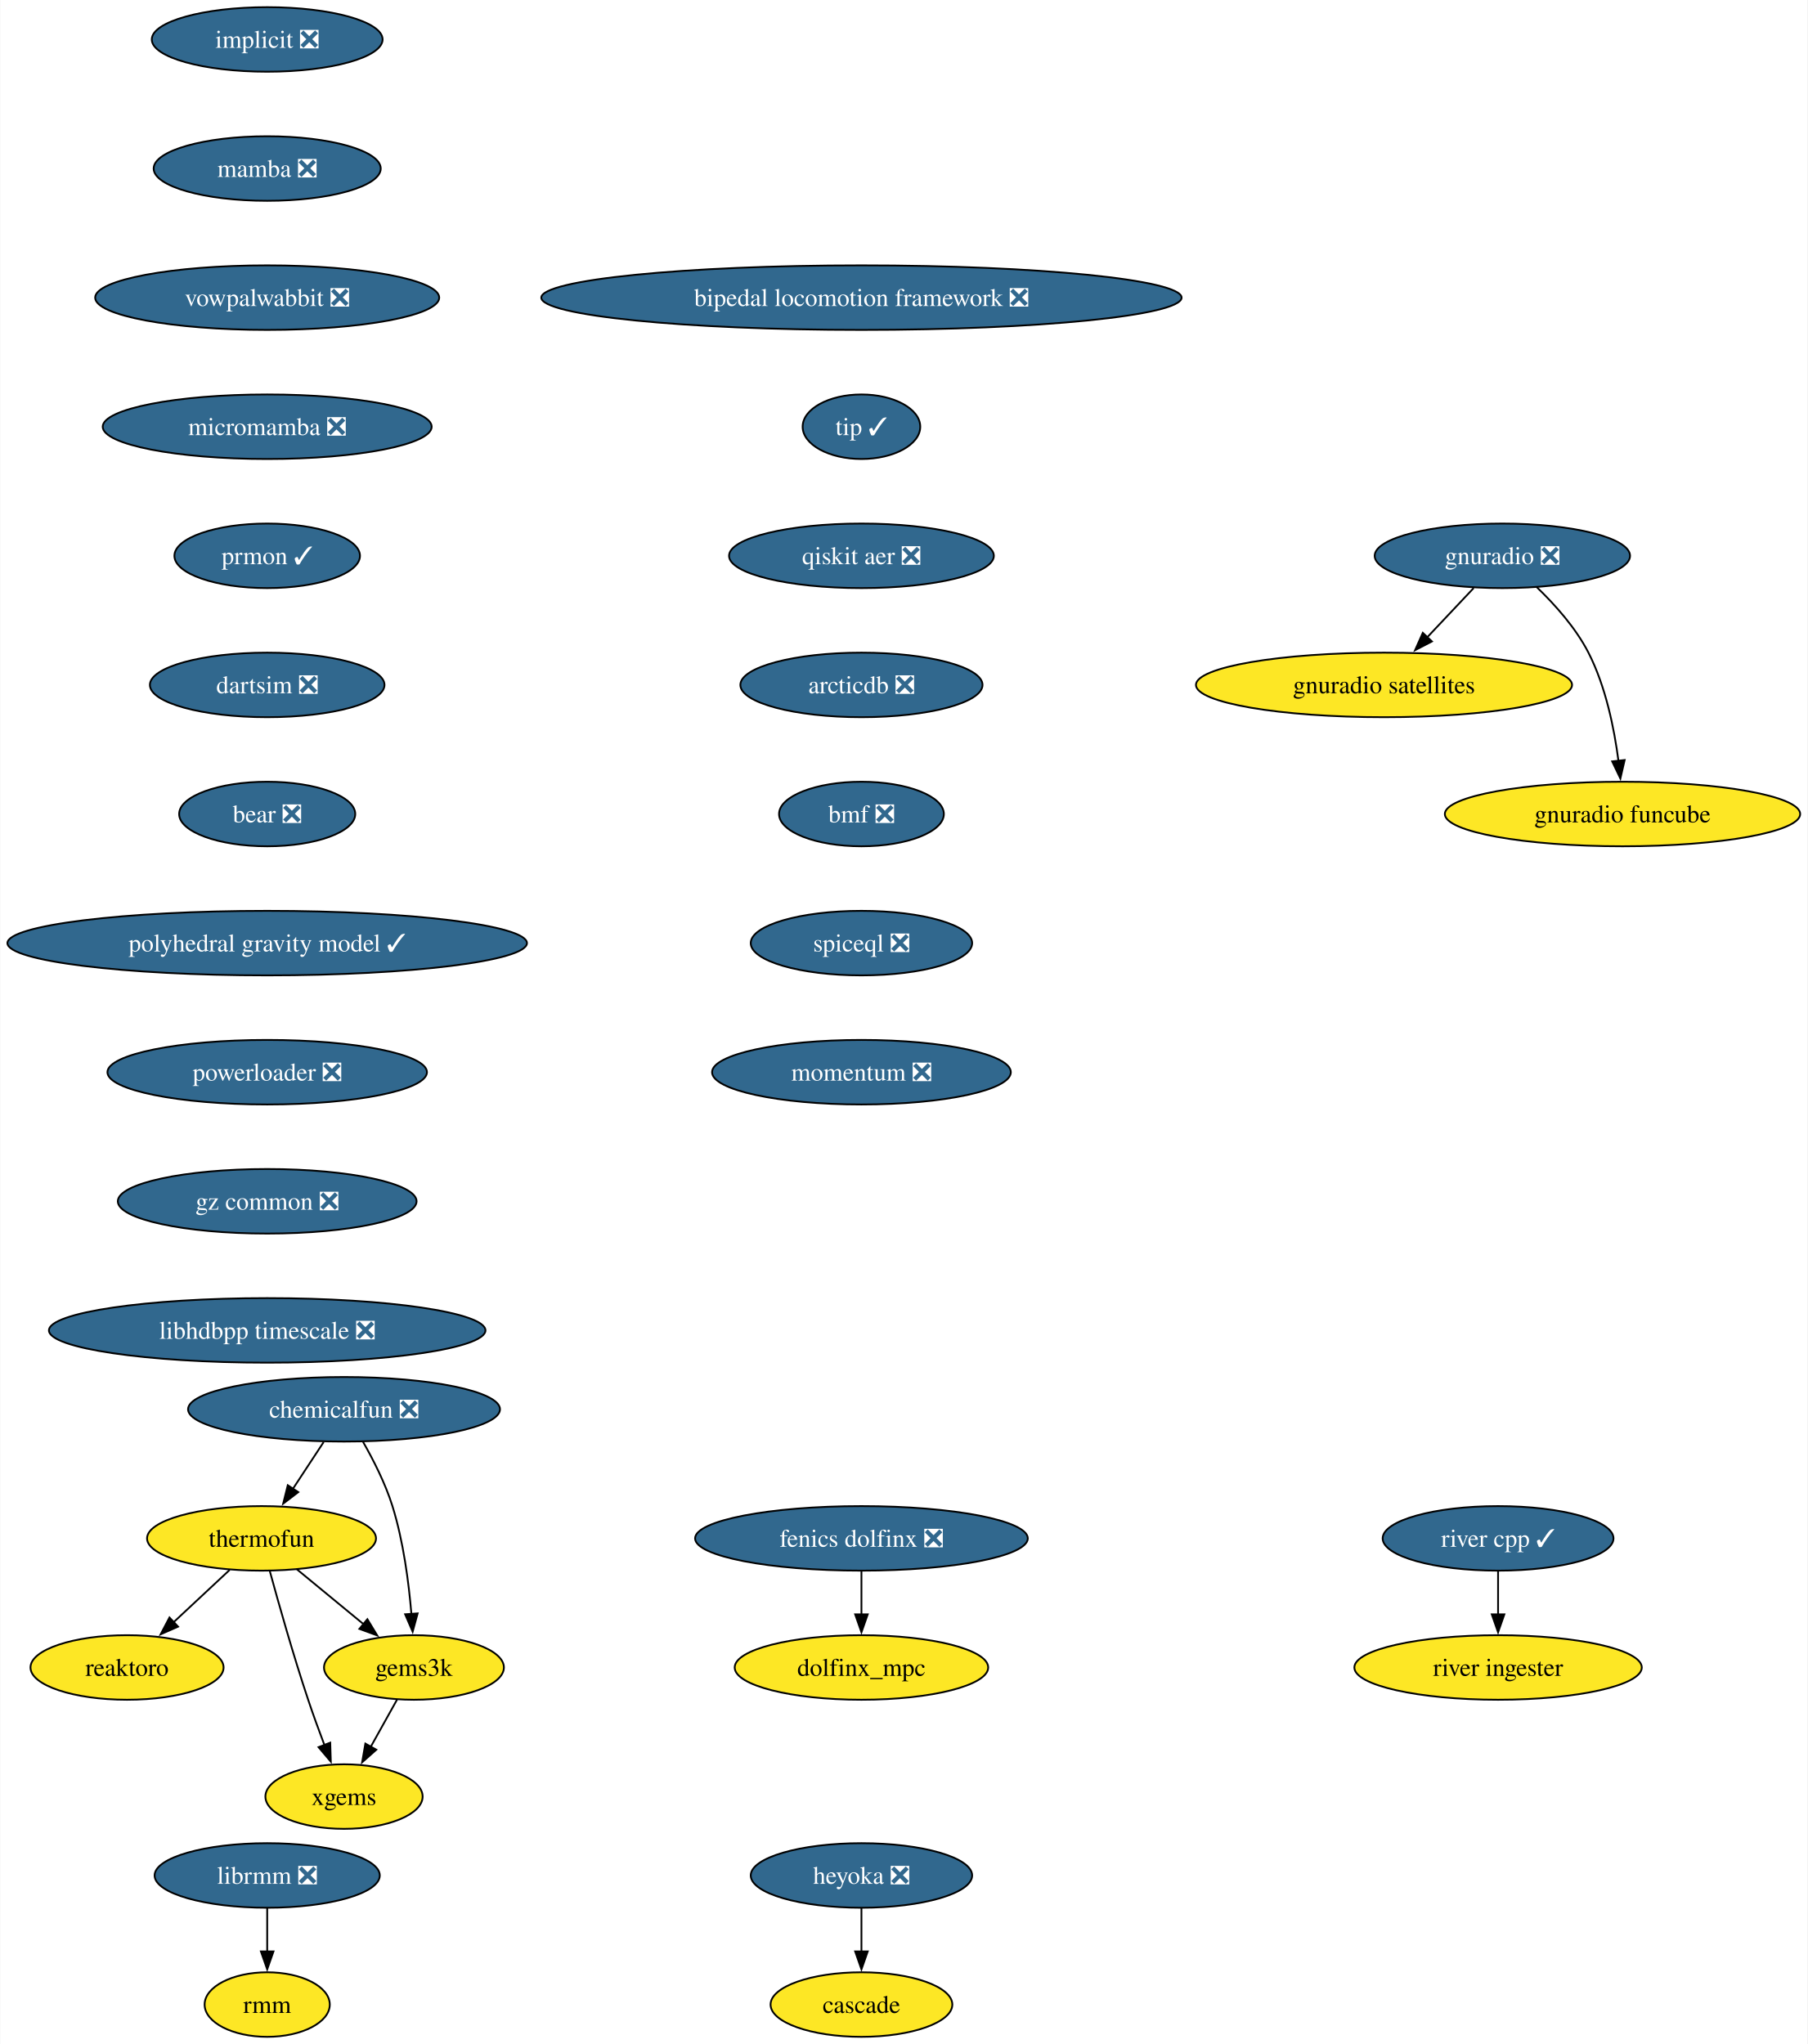
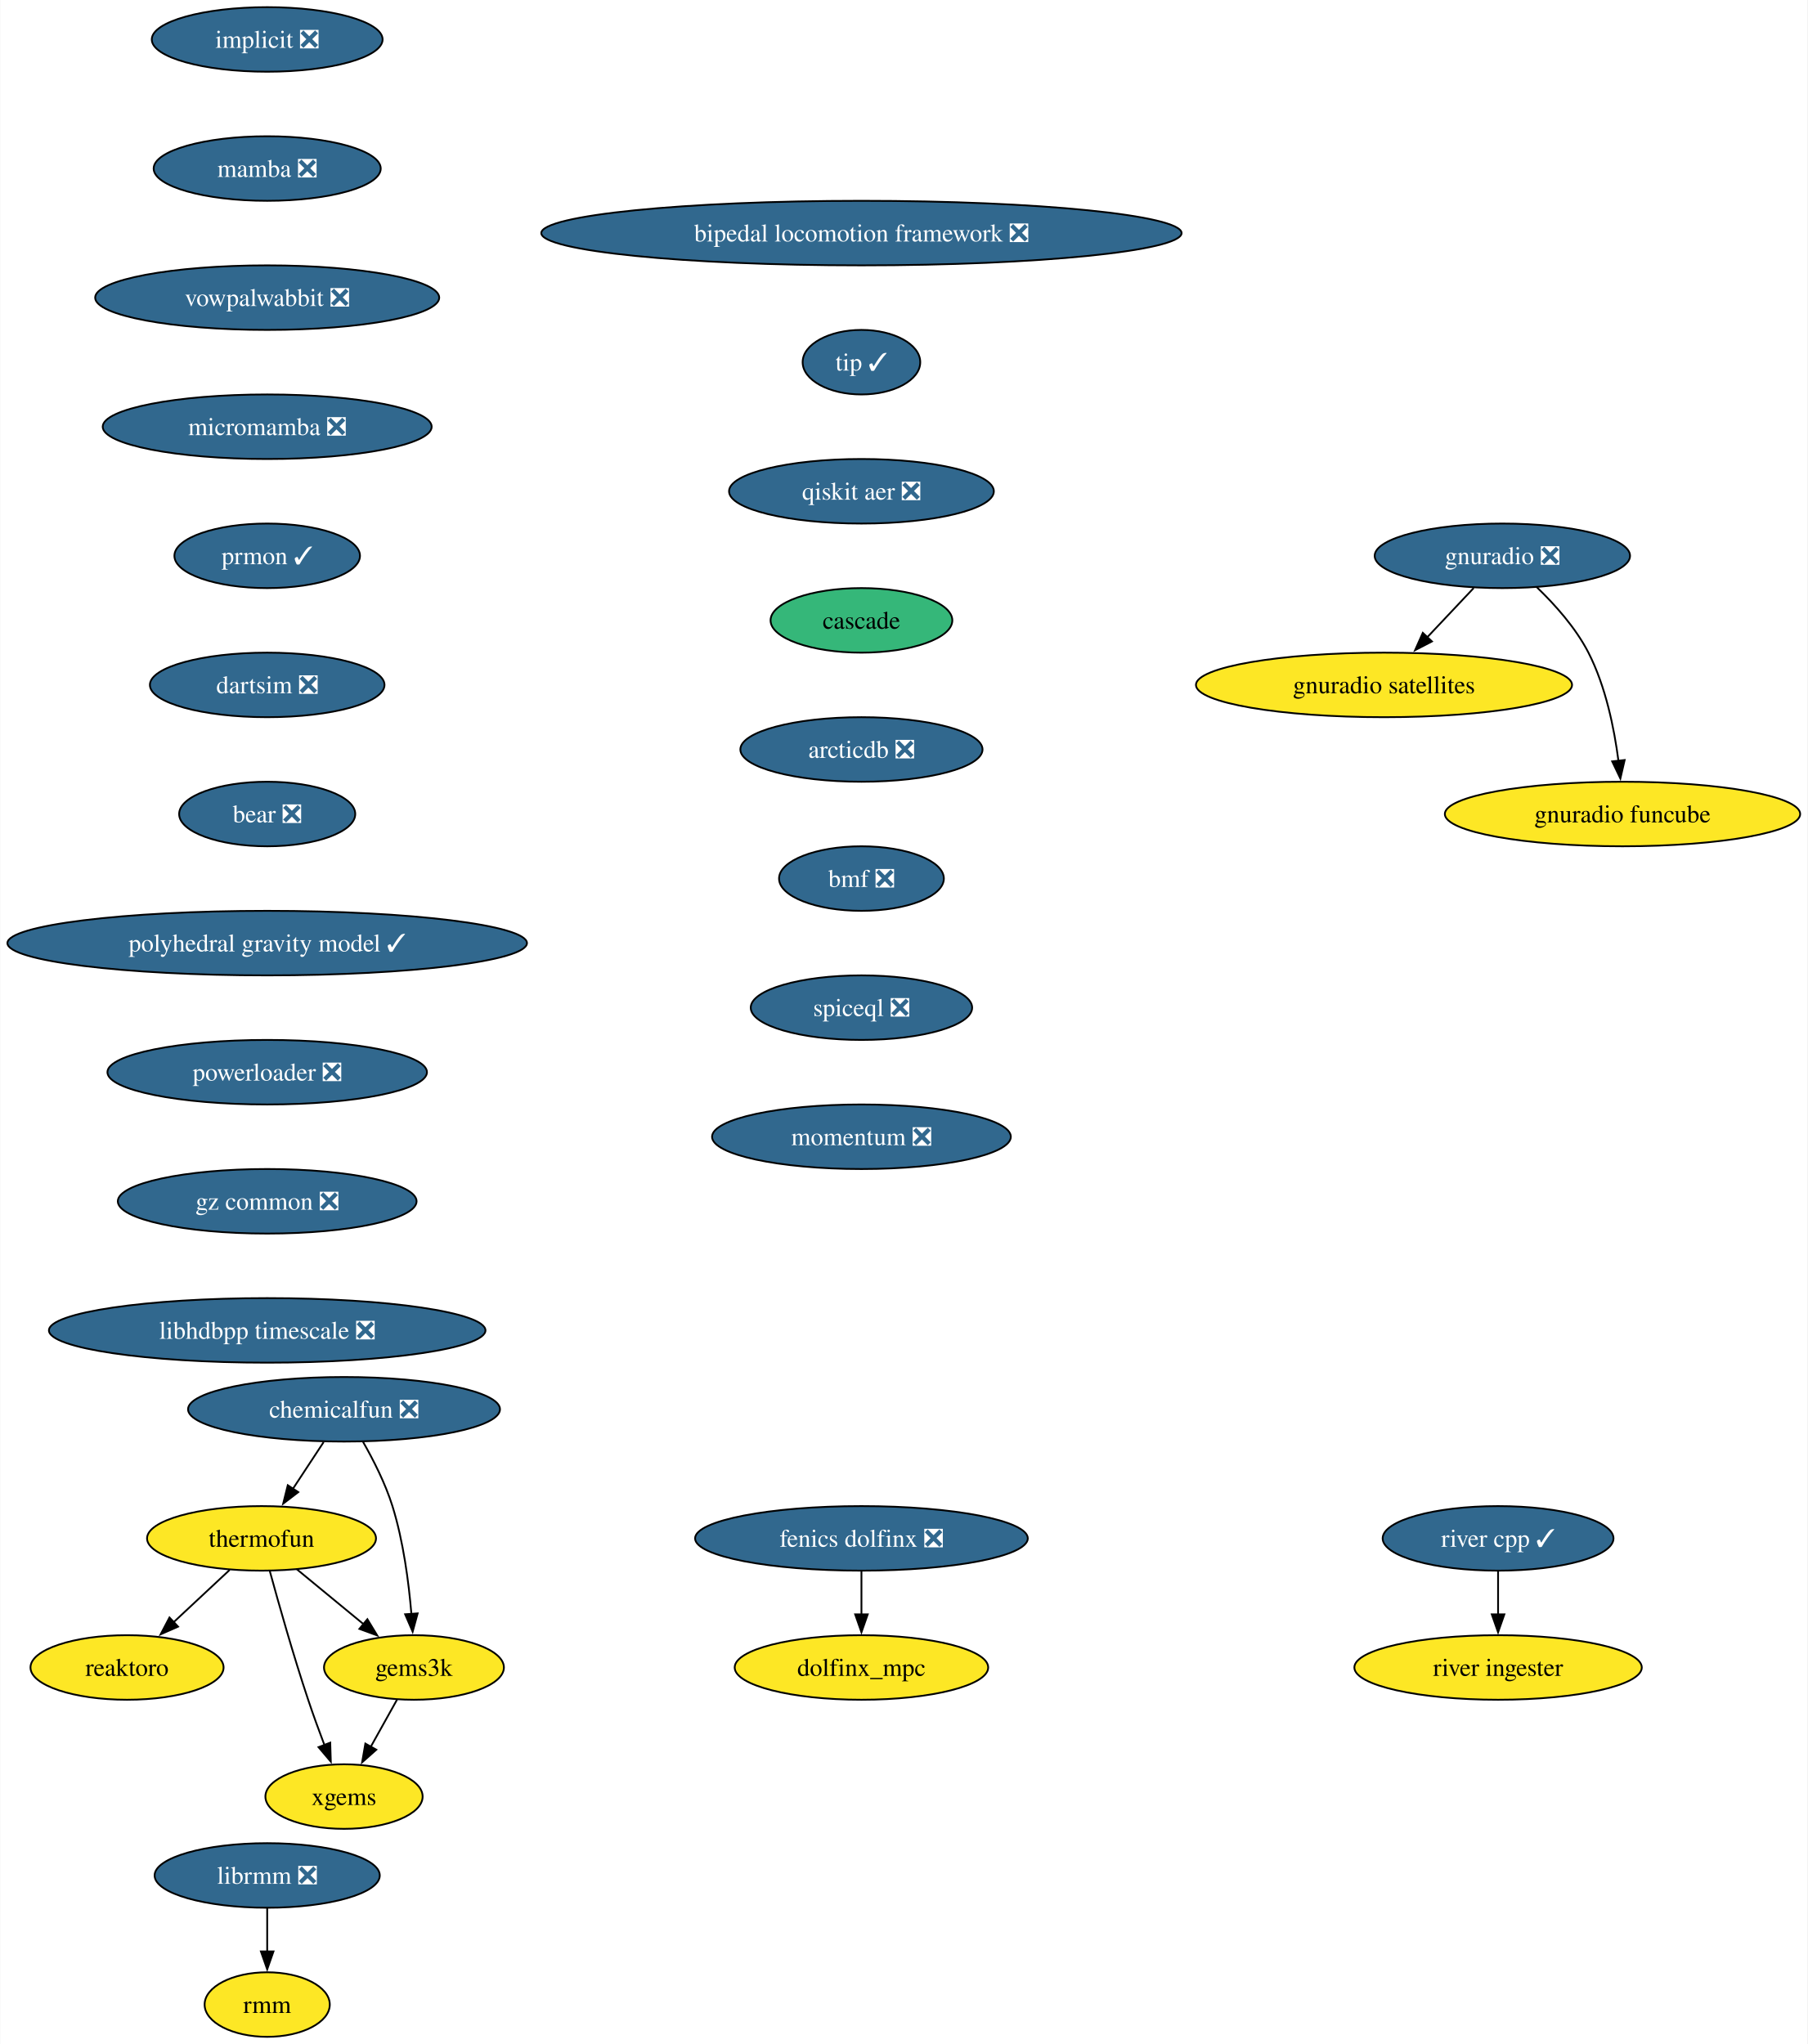
<svg xmlns="http://www.w3.org/2000/svg" xmlns:xlink="http://www.w3.org/1999/xlink" width="1008pt" height="1140pt" viewBox="0.00 0.00 1007.72 1140.00">
  <g id="graph0" class="graph" transform="scale(1 1) rotate(0) translate(4 1136)">
    <polygon fill="white" stroke="none" points="-4,4 -4,-1136 1003.72,-1136 1003.72,4 -4,4" />
    <g id="node1" class="node">
      <g id="a_node1">
        <a xlink:href="https://github.com/conda-forge/implicit-feedstock/pull/104" xlink:title="implicit ❎">
          <ellipse fill="#31688e" stroke="black" cx="144.86" cy="-1114" rx="64.36" ry="18" />
          <text text-anchor="middle" x="144.86" y="-1109.33" font-family="Times,serif" font-size="14.00" fill="white">implicit ❎</text>
        </a>
      </g>
    </g>
    <g id="node2" class="node">
      <g id="a_node2">
        <a xlink:href="https://github.com/conda-forge/mamba-feedstock/pull/278" xlink:title="mamba ❎">
          <ellipse fill="#31688e" stroke="black" cx="144.86" cy="-1042" rx="63.31" ry="18" />
          <text text-anchor="middle" x="144.86" y="-1037.33" font-family="Times,serif" font-size="14.00" fill="white">mamba ❎</text>
        </a>
      </g>
    </g>
    <g id="node4" class="node">
      <g id="a_node4">
        <a xlink:href="https://github.com/conda-forge/vowpalwabbit-feedstock/pull/88" xlink:title="vowpalwabbit ❎">
          <ellipse fill="#31688e" stroke="black" cx="144.86" cy="-970" rx="95.93" ry="18" />
          <text text-anchor="middle" x="144.86" y="-965.33" font-family="Times,serif" font-size="14.00" fill="white">vowpalwabbit ❎</text>
        </a>
      </g>
    </g>
    <g id="node3" class="node">
      <g id="a_node3">
        <a xlink:href="https://github.com/conda-forge/reaktoro-feedstock" xlink:title="reaktoro">
          <ellipse fill="#fde725" stroke="black" cx="66.7" cy="-206" rx="53.84" ry="18" />
          <text text-anchor="middle" x="66.7" y="-201.33" font-family="Times,serif" font-size="14.00">reaktoro</text>
        </a>
      </g>
    </g>
    <g id="node8" class="node">
      <g id="a_node8">
        <a xlink:href="https://github.com/conda-forge/micromamba-feedstock/pull/230" xlink:title="micromamba ❎">
          <ellipse fill="#31688e" stroke="black" cx="144.86" cy="-898" rx="91.72" ry="18" />
          <text text-anchor="middle" x="144.86" y="-893.33" font-family="Times,serif" font-size="14.00" fill="white">micromamba ❎</text>
        </a>
      </g>
    </g>
    <g id="node5" class="node">
      <g id="a_node5">
        <a xlink:href="https://github.com/conda-forge/thermofun-feedstock" xlink:title="thermofun">
          <ellipse fill="#fde725" stroke="black" cx="141.7" cy="-278" rx="63.84" ry="18" />
          <text text-anchor="middle" x="141.7" y="-273.32" font-family="Times,serif" font-size="14.00">thermofun</text>
        </a>
      </g>
    </g>
    <g id="edge3" class="edge">
      <path fill="none" stroke="black" d="M123.92,-260.41C114.58,-251.69 102.96,-240.85 92.63,-231.21" />
      <polygon fill="black" stroke="black" points="95.15,-228.77 85.45,-224.5 90.37,-233.88 95.15,-228.77" />
    </g>
    <g id="node6" class="node">
      <g id="a_node6">
        <a xlink:href="https://github.com/conda-forge/gems3k-feedstock" xlink:title="gems3k">
          <ellipse fill="#fde725" stroke="black" cx="226.7" cy="-206" rx="50.16" ry="18" />
          <text text-anchor="middle" x="226.7" y="-201.33" font-family="Times,serif" font-size="14.00">gems3k</text>
        </a>
      </g>
    </g>
    <g id="edge4" class="edge">
      <path fill="none" stroke="black" d="M161.41,-260.76C172.43,-251.69 186.36,-240.22 198.51,-230.21" />
      <polygon fill="black" stroke="black" points="200.72,-232.93 206.22,-223.87 196.27,-227.52 200.72,-232.93" />
    </g>
    <g id="node7" class="node">
      <g id="a_node7">
        <a xlink:href="https://github.com/conda-forge/xgems-feedstock" xlink:title="xgems">
          <ellipse fill="#fde725" stroke="black" cx="187.7" cy="-134" rx="43.84" ry="18" />
          <text text-anchor="middle" x="187.7" y="-129.32" font-family="Times,serif" font-size="14.00">xgems</text>
        </a>
      </g>
    </g>
    <g id="edge5" class="edge">
      <path fill="none" stroke="black" d="M146.3,-259.82C151.22,-241.8 159.43,-212.73 167.7,-188 170.48,-179.66 173.76,-170.69 176.85,-162.54" />
      <polygon fill="black" stroke="black" points="180.01,-164.07 180.33,-153.48 173.48,-161.56 180.01,-164.07" />
    </g>
    <g id="edge6" class="edge">
      <path fill="none" stroke="black" d="M217.26,-188.05C212.85,-180.14 207.5,-170.54 202.57,-161.69" />
      <polygon fill="black" stroke="black" points="205.71,-160.14 197.79,-153.11 199.6,-163.55 205.71,-160.14" />
    </g>
    <g id="node12" class="node">
      <g id="a_node12">
        <a xlink:href="https://github.com/conda-forge/prmon-feedstock/pull/29" xlink:title="prmon ✓">
          <ellipse fill="#31688e" stroke="black" cx="144.86" cy="-826" rx="51.74" ry="18" />
          <text text-anchor="middle" x="144.86" y="-821.33" font-family="Times,serif" font-size="14.00" fill="white">prmon ✓</text>
        </a>
      </g>
    </g>
    <g id="node9" class="node">
      <g id="a_node9">
        <a xlink:href="https://github.com/conda-forge/gnuradio-feedstock/pull/288" xlink:title="gnuradio ❎">
          <ellipse fill="#31688e" stroke="black" cx="833.64" cy="-826" rx="71.2" ry="18" />
          <text text-anchor="middle" x="833.64" y="-821.33" font-family="Times,serif" font-size="14.00" fill="white">gnuradio ❎</text>
        </a>
      </g>
    </g>
    <g id="node10" class="node">
      <g id="a_node10">
        <a xlink:href="https://github.com/conda-forge/gnuradio-satellites-feedstock" xlink:title="gnuradio satellites">
          <ellipse fill="#fde725" stroke="black" cx="767.64" cy="-754" rx="104.87" ry="18" />
          <text text-anchor="middle" x="767.64" y="-749.33" font-family="Times,serif" font-size="14.00">gnuradio satellites</text>
        </a>
      </g>
    </g>
    <g id="edge8" class="edge">
      <path fill="none" stroke="black" d="M817.66,-808.05C809.84,-799.75 800.25,-789.58 791.57,-780.38" />
      <polygon fill="black" stroke="black" points="794.37,-778.25 784.97,-773.38 789.28,-783.05 794.37,-778.25" />
    </g>
    <g id="node11" class="node">
      <g id="a_node11">
        <a xlink:href="https://github.com/conda-forge/gnuradio-funcube-feedstock" xlink:title="gnuradio funcube">
          <ellipse fill="#fde725" stroke="black" cx="900.64" cy="-682" rx="99.08" ry="18" />
          <text text-anchor="middle" x="900.64" y="-677.33" font-family="Times,serif" font-size="14.00">gnuradio funcube</text>
        </a>
      </g>
    </g>
    <g id="edge9" class="edge">
      <path fill="none" stroke="black" d="M852.69,-808.65C862.77,-798.98 874.51,-785.92 881.64,-772 891.28,-753.17 896.03,-729.69 898.38,-711.58" />
      <polygon fill="black" stroke="black" points="901.84,-712.11 899.45,-701.79 894.88,-711.35 901.84,-712.11" />
    </g>
    <g id="node13" class="node">
      <g id="a_node13">
        <a xlink:href="https://github.com/conda-forge/dartsim-feedstock/pull/119" xlink:title="dartsim ❎">
          <ellipse fill="#31688e" stroke="black" cx="144.86" cy="-754" rx="65.41" ry="18" />
          <text text-anchor="middle" x="144.86" y="-749.33" font-family="Times,serif" font-size="14.00" fill="white">dartsim ❎</text>
        </a>
      </g>
    </g>
    <g id="node14" class="node">
      <g id="a_node14">
        <a xlink:href="https://github.com/conda-forge/bear-feedstock/pull/53" xlink:title="bear ❎">
          <ellipse fill="#31688e" stroke="black" cx="144.86" cy="-682" rx="49.1" ry="18" />
          <text text-anchor="middle" x="144.86" y="-677.33" font-family="Times,serif" font-size="14.00" fill="white">bear ❎</text>
        </a>
      </g>
    </g>
-     <g id="node19" class="node">
-       <g id="a_node19">
+     <g id="node17" class="node">
+       <g id="a_node17">
        <a xlink:href="https://github.com/conda-forge/polyhedral-gravity-model-feedstock/pull/22" xlink:title="polyhedral gravity model ✓">
          <ellipse fill="#31688e" stroke="black" cx="144.86" cy="-610" rx="144.86" ry="18" />
          <text text-anchor="middle" x="144.86" y="-605.33" font-family="Times,serif" font-size="14.00" fill="white">polyhedral gravity model ✓</text>
        </a>
      </g>
    </g>
    <g id="node15" class="node">
      <g id="a_node15">
-         <a xlink:href="https://github.com/conda-forge/heyoka-feedstock/pull/79" xlink:title="heyoka ❎">
-           <ellipse fill="#31688e" stroke="black" cx="476.24" cy="-90" rx="61.73" ry="18" />
-           <text text-anchor="middle" x="476.24" y="-85.33" font-family="Times,serif" font-size="14.00" fill="white">heyoka ❎</text>
-         </a>
-       </g>
-     </g>
-     <g id="node16" class="node">
-       <g id="a_node16">
-         <a xlink:href="https://github.com/conda-forge/cascade-feedstock" xlink:title="cascade">
-           <ellipse fill="#fde725" stroke="black" cx="476.24" cy="-18" rx="50.68" ry="18" />
-           <text text-anchor="middle" x="476.24" y="-13.32" font-family="Times,serif" font-size="14.00">cascade</text>
-         </a>
-       </g>
-     </g>
-     <g id="edge13" class="edge">
-       <path fill="none" stroke="black" d="M476.24,-71.7C476.24,-64.41 476.24,-55.73 476.24,-47.54" />
-       <polygon fill="black" stroke="black" points="479.74,-47.62 476.24,-37.62 472.74,-47.62 479.74,-47.62" />
-     </g>
-     <g id="node17" class="node">
-       <g id="a_node17">
        <a xlink:href="https://github.com/conda-forge/librmm-feedstock/pull/72" xlink:title="librmm ❎">
          <ellipse fill="#31688e" stroke="black" cx="144.86" cy="-90" rx="62.78" ry="18" />
          <text text-anchor="middle" x="144.86" y="-85.33" font-family="Times,serif" font-size="14.00" fill="white">librmm ❎</text>
        </a>
      </g>
    </g>
-     <g id="node18" class="node">
-       <g id="a_node18">
+     <g id="node16" class="node">
+       <g id="a_node16">
        <a xlink:href="https://github.com/conda-forge/rmm-feedstock" xlink:title="rmm">
          <ellipse fill="#fde725" stroke="black" cx="144.86" cy="-18" rx="34.9" ry="18" />
          <text text-anchor="middle" x="144.86" y="-13.32" font-family="Times,serif" font-size="14.00">rmm</text>
        </a>
      </g>
    </g>
-     <g id="edge14" class="edge">
+     <g id="edge13" class="edge">
      <path fill="none" stroke="black" d="M144.86,-71.7C144.86,-64.41 144.86,-55.73 144.86,-47.54" />
      <polygon fill="black" stroke="black" points="148.36,-47.62 144.86,-37.62 141.36,-47.62 148.36,-47.62" />
    </g>
-     <g id="node25" class="node">
-       <g id="a_node25">
+     <g id="node23" class="node">
+       <g id="a_node23">
        <a xlink:href="https://github.com/conda-forge/powerloader-feedstock/pull/30" xlink:title="powerloader ❎">
          <ellipse fill="#31688e" stroke="black" cx="144.86" cy="-538" rx="89.09" ry="18" />
          <text text-anchor="middle" x="144.86" y="-533.33" font-family="Times,serif" font-size="14.00" fill="white">powerloader ❎</text>
        </a>
      </g>
    </g>
-     <g id="node20" class="node">
-       <g id="a_node20">
+     <g id="node18" class="node">
+       <g id="a_node18">
        <a xlink:href="https://github.com/conda-forge/chemicalfun-feedstock/pull/20" xlink:title="chemicalfun ❎">
          <ellipse fill="#31688e" stroke="black" cx="187.7" cy="-350" rx="86.98" ry="18" />
          <text text-anchor="middle" x="187.7" y="-345.32" font-family="Times,serif" font-size="14.00" fill="white">chemicalfun ❎</text>
        </a>
      </g>
    </g>
-     <g id="edge16" class="edge">
+     <g id="edge15" class="edge">
      <path fill="none" stroke="black" d="M176.33,-331.7C171.15,-323.81 164.9,-314.3 159.14,-305.55" />
      <polygon fill="black" stroke="black" points="162.19,-303.8 153.77,-297.37 156.34,-307.65 162.19,-303.8" />
    </g>
-     <g id="edge17" class="edge">
+     <g id="edge16" class="edge">
      <path fill="none" stroke="black" d="M198.24,-331.96C204.01,-321.87 210.76,-308.62 214.7,-296 220.81,-276.41 223.81,-253.44 225.28,-235.74" />
      <polygon fill="black" stroke="black" points="228.76,-236.16 225.97,-225.94 221.78,-235.67 228.76,-236.16" />
    </g>
-     <g id="node21" class="node">
-       <g id="a_node21">
+     <g id="node19" class="node">
+       <g id="a_node19">
        <a xlink:href="https://github.com/conda-forge/fenics-dolfinx-feedstock/pull/95" xlink:title="fenics dolfinx ❎">
          <ellipse fill="#31688e" stroke="black" cx="476.24" cy="-278" rx="92.77" ry="18" />
          <text text-anchor="middle" x="476.24" y="-273.32" font-family="Times,serif" font-size="14.00" fill="white">fenics dolfinx ❎</text>
        </a>
      </g>
    </g>
-     <g id="node22" class="node">
-       <g id="a_node22">
+     <g id="node20" class="node">
+       <g id="a_node20">
        <a xlink:href="https://github.com/conda-forge/dolfinx_mpc-feedstock" xlink:title="dolfinx_mpc">
          <ellipse fill="#fde725" stroke="black" cx="476.24" cy="-206" rx="70.68" ry="18" />
          <text text-anchor="middle" x="476.24" y="-201.32" font-family="Times,serif" font-size="14.00">dolfinx_mpc</text>
        </a>
      </g>
    </g>
-     <g id="edge18" class="edge">
+     <g id="edge17" class="edge">
      <path fill="none" stroke="black" d="M476.24,-259.7C476.24,-252.41 476.24,-243.73 476.24,-235.54" />
      <polygon fill="black" stroke="black" points="479.74,-235.62 476.24,-225.62 472.74,-235.62 479.74,-235.62" />
    </g>
-     <g id="node23" class="node">
-       <g id="a_node23">
+     <g id="node21" class="node">
+       <g id="a_node21">
        <a xlink:href="https://github.com/conda-forge/river-cpp-feedstock/pull/27" xlink:title="river cpp ✓">
          <ellipse fill="#31688e" stroke="black" cx="831.25" cy="-278" rx="64.36" ry="18" />
          <text text-anchor="middle" x="831.25" y="-273.32" font-family="Times,serif" font-size="14.00" fill="white">river cpp ✓</text>
        </a>
      </g>
    </g>
-     <g id="node24" class="node">
-       <g id="a_node24">
+     <g id="node22" class="node">
+       <g id="a_node22">
        <a xlink:href="https://github.com/conda-forge/river-ingester-feedstock" xlink:title="river ingester">
          <ellipse fill="#fde725" stroke="black" cx="831.25" cy="-206" rx="80.14" ry="18" />
          <text text-anchor="middle" x="831.25" y="-201.32" font-family="Times,serif" font-size="14.00">river ingester</text>
        </a>
      </g>
    </g>
-     <g id="edge19" class="edge">
+     <g id="edge18" class="edge">
      <path fill="none" stroke="black" d="M831.25,-259.7C831.25,-252.41 831.25,-243.73 831.25,-235.54" />
      <polygon fill="black" stroke="black" points="834.75,-235.62 831.25,-225.62 827.75,-235.62 834.75,-235.62" />
    </g>
-     <g id="node26" class="node">
-       <g id="a_node26">
+     <g id="node24" class="node">
+       <g id="a_node24">
        <a xlink:href="https://github.com/conda-forge/gz-common-feedstock/pull/53" xlink:title="gz common ❎">
          <ellipse fill="#31688e" stroke="black" cx="144.86" cy="-466" rx="83.3" ry="18" />
          <text text-anchor="middle" x="144.86" y="-461.32" font-family="Times,serif" font-size="14.00" fill="white">gz common ❎</text>
        </a>
      </g>
    </g>
-     <g id="node27" class="node">
-       <g id="a_node27">
+     <g id="node25" class="node">
+       <g id="a_node25">
        <a xlink:href="https://github.com/conda-forge/libhdbpp-timescale-feedstock/pull/18" xlink:title="libhdbpp timescale ❎">
          <ellipse fill="#31688e" stroke="black" cx="144.86" cy="-394" rx="121.71" ry="18" />
          <text text-anchor="middle" x="144.86" y="-389.32" font-family="Times,serif" font-size="14.00" fill="white">libhdbpp timescale ❎</text>
        </a>
      </g>
    </g>
+     <g id="node26" class="node">
+       <g id="a_node26">
+         <a xlink:href="https://github.com/conda-forge/bipedal-locomotion-framework-feedstock/pull/99" xlink:title="bipedal locomotion framework ❎">
+           <ellipse fill="#31688e" stroke="black" cx="476.24" cy="-1006" rx="178.53" ry="18" />
+           <text text-anchor="middle" x="476.24" y="-1001.33" font-family="Times,serif" font-size="14.00" fill="white">bipedal locomotion framework ❎</text>
+         </a>
+       </g>
+     </g>
+     <g id="node27" class="node">
+       <g id="a_node27">
+         <a xlink:href="https://github.com/conda-forge/tip-feedstock/pull/36" xlink:title="tip ✓">
+           <ellipse fill="#31688e" stroke="black" cx="476.24" cy="-934" rx="32.79" ry="18" />
+           <text text-anchor="middle" x="476.24" y="-929.33" font-family="Times,serif" font-size="14.00" fill="white">tip ✓</text>
+         </a>
+       </g>
+     </g>
    <g id="node28" class="node">
      <g id="a_node28">
-         <a xlink:href="https://github.com/conda-forge/bipedal-locomotion-framework-feedstock/pull/99" xlink:title="bipedal locomotion framework ❎">
-           <ellipse fill="#31688e" stroke="black" cx="476.24" cy="-970" rx="178.53" ry="18" />
-           <text text-anchor="middle" x="476.24" y="-965.33" font-family="Times,serif" font-size="14.00" fill="white">bipedal locomotion framework ❎</text>
+         <a xlink:href="https://github.com/conda-forge/qiskit-aer-feedstock/pull/42" xlink:title="qiskit aer ❎">
+           <ellipse fill="#31688e" stroke="black" cx="476.24" cy="-862" rx="73.83" ry="18" />
+           <text text-anchor="middle" x="476.24" y="-857.33" font-family="Times,serif" font-size="14.00" fill="white">qiskit aer ❎</text>
        </a>
      </g>
    </g>
    <g id="node29" class="node">
      <g id="a_node29">
-         <a xlink:href="https://github.com/conda-forge/tip-feedstock/pull/36" xlink:title="tip ✓">
-           <ellipse fill="#31688e" stroke="black" cx="476.24" cy="-898" rx="32.79" ry="18" />
-           <text text-anchor="middle" x="476.24" y="-893.33" font-family="Times,serif" font-size="14.00" fill="white">tip ✓</text>
+         <a xlink:href="https://github.com/conda-forge/cascade-feedstock" xlink:title="cascade">
+           <ellipse fill="#35b779" stroke="black" cx="476.24" cy="-790" rx="50.68" ry="18" />
+           <text text-anchor="middle" x="476.24" y="-785.33" font-family="Times,serif" font-size="14.00">cascade</text>
        </a>
      </g>
    </g>
    <g id="node30" class="node">
      <g id="a_node30">
-         <a xlink:href="https://github.com/conda-forge/qiskit-aer-feedstock/pull/42" xlink:title="qiskit aer ❎">
-           <ellipse fill="#31688e" stroke="black" cx="476.24" cy="-826" rx="73.83" ry="18" />
-           <text text-anchor="middle" x="476.24" y="-821.33" font-family="Times,serif" font-size="14.00" fill="white">qiskit aer ❎</text>
+         <a xlink:href="https://github.com/conda-forge/arcticdb-feedstock/pull/367" xlink:title="arcticdb ❎">
+           <ellipse fill="#31688e" stroke="black" cx="476.24" cy="-718" rx="67.52" ry="18" />
+           <text text-anchor="middle" x="476.24" y="-713.33" font-family="Times,serif" font-size="14.00" fill="white">arcticdb ❎</text>
        </a>
      </g>
    </g>
    <g id="node31" class="node">
      <g id="a_node31">
-         <a xlink:href="https://github.com/conda-forge/arcticdb-feedstock/pull/367" xlink:title="arcticdb ❎">
-           <ellipse fill="#31688e" stroke="black" cx="476.24" cy="-754" rx="67.52" ry="18" />
-           <text text-anchor="middle" x="476.24" y="-749.33" font-family="Times,serif" font-size="14.00" fill="white">arcticdb ❎</text>
+         <a xlink:href="https://github.com/conda-forge/bmf-feedstock/pull/32" xlink:title="bmf ❎">
+           <ellipse fill="#31688e" stroke="black" cx="476.24" cy="-646" rx="45.95" ry="18" />
+           <text text-anchor="middle" x="476.24" y="-641.33" font-family="Times,serif" font-size="14.00" fill="white">bmf ❎</text>
        </a>
      </g>
    </g>
    <g id="node32" class="node">
      <g id="a_node32">
-         <a xlink:href="https://github.com/conda-forge/bmf-feedstock/pull/32" xlink:title="bmf ❎">
-           <ellipse fill="#31688e" stroke="black" cx="476.24" cy="-682" rx="45.95" ry="18" />
-           <text text-anchor="middle" x="476.24" y="-677.33" font-family="Times,serif" font-size="14.00" fill="white">bmf ❎</text>
+         <a xlink:href="https://github.com/conda-forge/spiceql-feedstock/pull/15" xlink:title="spiceql ❎">
+           <ellipse fill="#31688e" stroke="black" cx="476.24" cy="-574" rx="61.73" ry="18" />
+           <text text-anchor="middle" x="476.24" y="-569.33" font-family="Times,serif" font-size="14.00" fill="white">spiceql ❎</text>
        </a>
      </g>
    </g>
    <g id="node33" class="node">
      <g id="a_node33">
-         <a xlink:href="https://github.com/conda-forge/spiceql-feedstock/pull/15" xlink:title="spiceql ❎">
-           <ellipse fill="#31688e" stroke="black" cx="476.24" cy="-610" rx="61.73" ry="18" />
-           <text text-anchor="middle" x="476.24" y="-605.33" font-family="Times,serif" font-size="14.00" fill="white">spiceql ❎</text>
-         </a>
-       </g>
-     </g>
-     <g id="node34" class="node">
-       <g id="a_node34">
        <a xlink:href="https://github.com/conda-forge/momentum-feedstock/pull/99" xlink:title="momentum ❎">
-           <ellipse fill="#31688e" stroke="black" cx="476.24" cy="-538" rx="83.3" ry="18" />
-           <text text-anchor="middle" x="476.24" y="-533.33" font-family="Times,serif" font-size="14.00" fill="white">momentum ❎</text>
+           <ellipse fill="#31688e" stroke="black" cx="476.24" cy="-502" rx="83.3" ry="18" />
+           <text text-anchor="middle" x="476.24" y="-497.32" font-family="Times,serif" font-size="14.00" fill="white">momentum ❎</text>
        </a>
      </g>
    </g>
  </g>
</svg>
